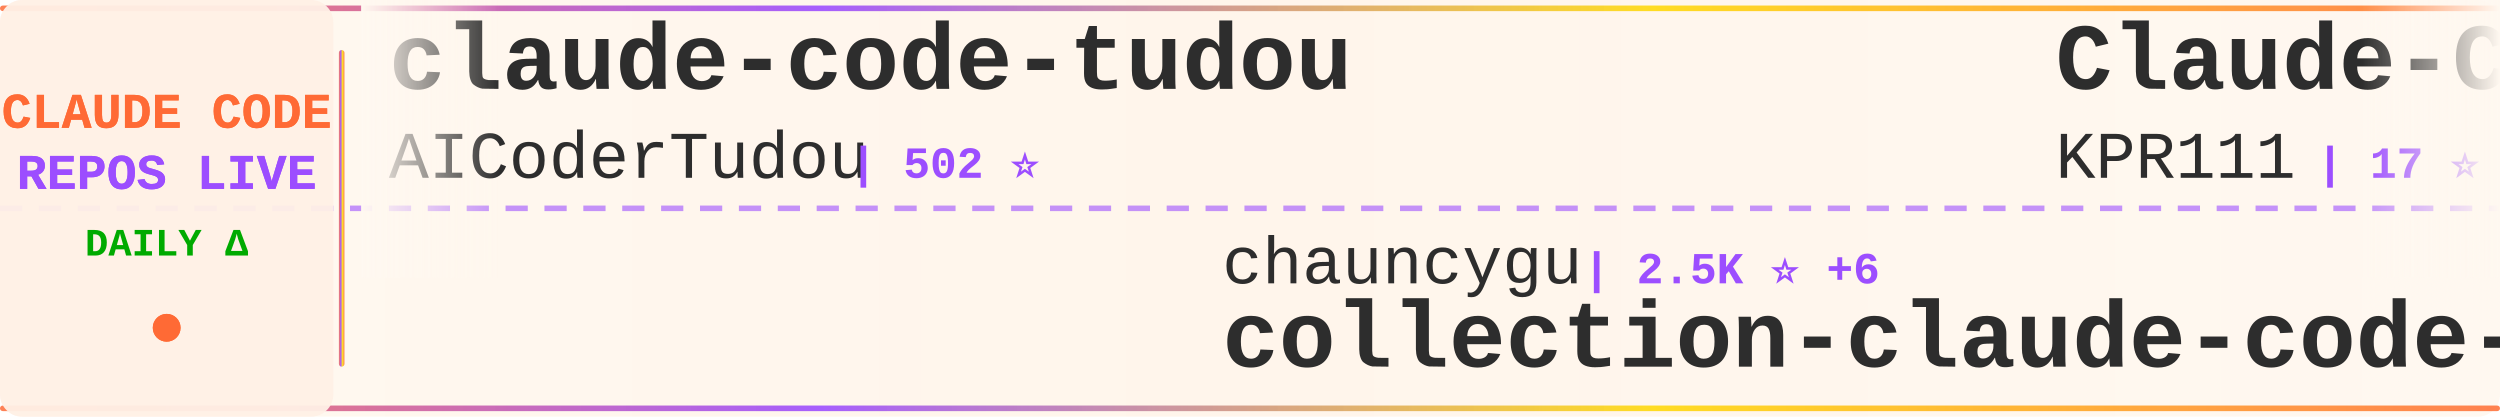
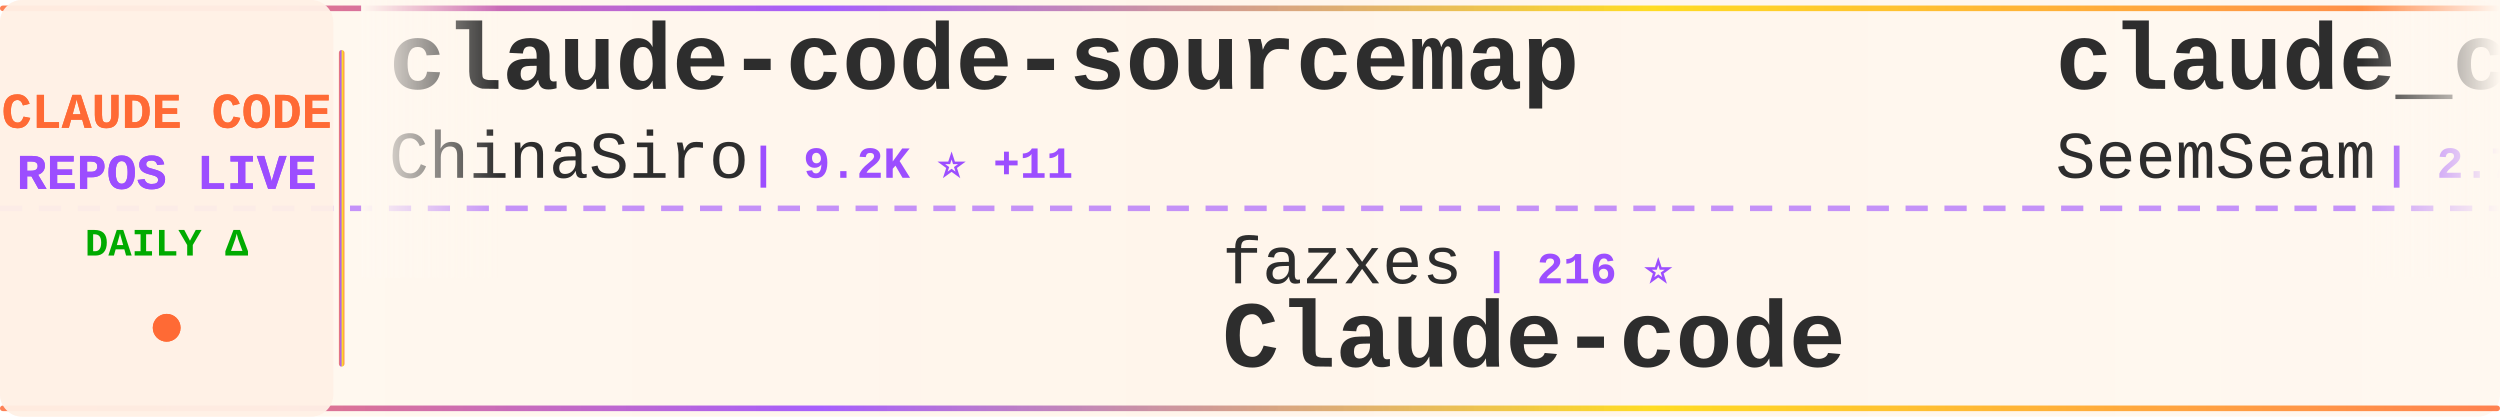
<svg xmlns="http://www.w3.org/2000/svg" width="900" height="150">
  <defs>
    <linearGradient id="tickerBg" x1="0%" y1="0%" x2="100%" y2="0%">
      <stop offset="0%" style="stop-color:#fff8f0;stop-opacity:0.98" />
      <stop offset="50%" style="stop-color:#fff5eb;stop-opacity:1" />
      <stop offset="100%" style="stop-color:#fff8f0;stop-opacity:0.98" />
    </linearGradient>
    <linearGradient id="borderGrad" x1="0%" y1="0%" x2="100%" y2="0%">
      <stop offset="0%" style="stop-color:#FF6B35;stop-opacity:0.85">
        <animate attributeName="stop-opacity" values="0.85;1;0.85" dur="2s" repeatCount="indefinite" />
      </stop>
      <stop offset="33%" style="stop-color:#9C4EFF;stop-opacity:0.9">
        <animate attributeName="stop-opacity" values="0.9;1;0.9" dur="2.2s" repeatCount="indefinite" />
      </stop>
      <stop offset="66%" style="stop-color:#FFD700;stop-opacity:0.85">
        <animate attributeName="stop-opacity" values="0.85;1;0.85" dur="1.8s" repeatCount="indefinite" />
      </stop>
      <stop offset="100%" style="stop-color:#FF6B35;stop-opacity:0.85">
        <animate attributeName="stop-opacity" values="0.85;1;0.85" dur="2s" repeatCount="indefinite" />
      </stop>
    </linearGradient>
    <filter id="textGlow">
      <feGaussianBlur stdDeviation="0.15" result="coloredBlur" />
      <feMerge>
        <feMergeNode in="coloredBlur" />
        <feMergeNode in="SourceGraphic" />
      </feMerge>
    </filter>
    <filter id="metricGlow">
      <feGaussianBlur stdDeviation="0.2" result="coloredBlur" />
      <feMerge>
        <feMergeNode in="coloredBlur" />
        <feMergeNode in="SourceGraphic" />
      </feMerge>
    </filter>
    <linearGradient id="leftFade" x1="0%" y1="0%" x2="100%" y2="0%">
      <stop offset="0%" style="stop-color:#fff8f0;stop-opacity:1" />
      <stop offset="100%" style="stop-color:#fff8f0;stop-opacity:0" />
    </linearGradient>
    <linearGradient id="rightFade" x1="0%" y1="0%" x2="100%" y2="0%">
      <stop offset="0%" style="stop-color:#fff8f0;stop-opacity:0" />
      <stop offset="100%" style="stop-color:#fff8f0;stop-opacity:1" />
    </linearGradient>
  </defs>
  <rect width="900" height="150" fill="url(#tickerBg)" rx="8" />
  <rect x="0" y="2" width="900" height="2" fill="url(#borderGrad)" rx="1" />
  <rect x="0" y="146" width="900" height="2" fill="url(#borderGrad)" rx="1" />
  <line x1="0" y1="75" x2="900" y2="75" stroke="#9C4EFF" stroke-width="2" stroke-dasharray="8 6" opacity="0.6" />
  <rect x="0" y="0" width="120" height="150" fill="#fff0e6" opacity="0.95" rx="8" />
  <text x="60" y="46" font-family="'Courier New', monospace" font-size="18" font-weight="bold" fill="#FF6B35" text-anchor="middle" filter="url(#textGlow)">
    CLAUDE CODE
  </text>
  <text x="60" y="68" font-family="'Courier New', monospace" font-size="18" font-weight="bold" fill="#9C4EFF" text-anchor="middle" filter="url(#textGlow)">
    REPOS LIVE
  </text>
  <text x="60" y="92" font-family="'Courier New', monospace" font-size="14" font-weight="bold" fill="#00aa00" text-anchor="middle">
    DAILY Δ
  </text>
  <circle cx="60" cy="118" r="5" fill="#FF6B35" filter="url(#metricGlow)">
    <animate attributeName="r" values="4;6;4" dur="1.5s" repeatCount="indefinite" />
    <animate attributeName="opacity" values="0.6;1;0.6" dur="1.5s" repeatCount="indefinite" />
  </circle>
  <rect x="122" y="18" width="2" height="114" fill="url(#borderGrad)" rx="1" />
  <clipPath id="tickerClip">
    <rect x="130" y="0" width="770" height="150" />
  </clipPath>
  <g clip-path="url(#tickerClip)">
    <g id="tickerItems">
      <animateTransform attributeName="transform" attributeType="XML" type="translate" from="0 0" to="-3000 0" dur="54s" repeatCount="indefinite" />
      <g transform="translate(0, 0)">
-         <text x="140" y="32" font-family="'Courier New', monospace" font-size="34" font-weight="bold" fill="#2d2d2d">claude-code-tudou</text>
-         <text x="140" y="64" font-family="'Courier New', monospace" font-size="24" font-weight="normal" fill="#2d2d2d" opacity="1.0">AICoderTudou</text>
-         <text x="306" y="64" font-family="'Courier New', monospace" font-size="16" font-weight="bold" fill="#9C4EFF"> | 502 ⭐</text>
+         <text x="140" y="32" font-family="'Courier New', monospace" font-size="34" font-weight="bold" fill="#2d2d2d">claude-code-sourcemap</text>
+         <text x="140" y="64" font-family="'Courier New', monospace" font-size="24" font-weight="normal" fill="#2d2d2d" opacity="1.0">ChinaSiro</text>
+         <text x="270" y="64" font-family="'Courier New', monospace" font-size="16" font-weight="bold" fill="#9C4EFF"> | 9.2K ⭐ +11</text>
      </g>
      <g transform="translate(300, 0)">
-         <text x="140" y="102" font-family="'Courier New', monospace" font-size="24" font-weight="normal" fill="#2d2d2d" opacity="1.0">chauncygu</text>
-         <text x="270" y="102" font-family="'Courier New', monospace" font-size="16" font-weight="bold" fill="#9C4EFF"> | 2.5K ⭐ +6</text>
-         <text x="140" y="132" font-family="'Courier New', monospace" font-size="34" font-weight="bold" fill="#2d2d2d">collection-claude-code-s...</text>
+         <text x="140" y="102" font-family="'Courier New', monospace" font-size="24" font-weight="normal" fill="#2d2d2d" opacity="1.0">fazxes</text>
+         <text x="234" y="102" font-family="'Courier New', monospace" font-size="16" font-weight="bold" fill="#9C4EFF"> | 216 ⭐</text>
+         <text x="140" y="132" font-family="'Courier New', monospace" font-size="34" font-weight="bold" fill="#2d2d2d">Claude-code</text>
      </g>
      <g transform="translate(600, 0)">
+         <text x="140" y="32" font-family="'Courier New', monospace" font-size="34" font-weight="bold" fill="#2d2d2d">claude_codex_bridge</text>
+         <text x="140" y="64" font-family="'Courier New', monospace" font-size="24" font-weight="normal" fill="#2d2d2d" opacity="1.0">SeemSeam</text>
+         <text x="258" y="64" font-family="'Courier New', monospace" font-size="16" font-weight="bold" fill="#9C4EFF"> | 2.7K ⭐ +19</text>
+       </g>
+       <g transform="translate(900, 0)">
+         <text x="140" y="102" font-family="'Courier New', monospace" font-size="24" font-weight="normal" fill="#2d2d2d" opacity="1.0">zebbern</text>
+         <text x="246" y="102" font-family="'Courier New', monospace" font-size="16" font-weight="bold" fill="#9C4EFF"> | 4.1K ⭐ +4</text>
+         <text x="140" y="132" font-family="'Courier New', monospace" font-size="34" font-weight="bold" fill="#2d2d2d">claude-code-guide</text>
+       </g>
+       <g transform="translate(1200, 0)">
+         <text x="140" y="32" font-family="'Courier New', monospace" font-size="34" font-weight="bold" fill="#2d2d2d">claude-code-source-code-...</text>
+         <text x="140" y="64" font-family="'Courier New', monospace" font-size="24" font-weight="normal" fill="#2d2d2d" opacity="1.0">ghuntley</text>
+         <text x="258" y="64" font-family="'Courier New', monospace" font-size="16" font-weight="bold" fill="#9C4EFF"> | 978 ⭐</text>
+       </g>
+       <g transform="translate(1500, 0)">
+         <text x="140" y="102" font-family="'Courier New', monospace" font-size="24" font-weight="normal" fill="#2d2d2d" opacity="1.0">ChrisWiles</text>
+         <text x="282" y="102" font-family="'Courier New', monospace" font-size="16" font-weight="bold" fill="#9C4EFF"> | 5.9K ⭐ +4</text>
+         <text x="140" y="132" font-family="'Courier New', monospace" font-size="34" font-weight="bold" fill="#2d2d2d">claude-code-showcase</text>
+       </g>
+       <g transform="translate(1800, 0)">
        <text x="140" y="32" font-family="'Courier New', monospace" font-size="34" font-weight="bold" fill="#2d2d2d">Claude-Code</text>
        <text x="140" y="64" font-family="'Courier New', monospace" font-size="24" font-weight="normal" fill="#2d2d2d" opacity="1.0">KPR111</text>
        <text x="234" y="64" font-family="'Courier New', monospace" font-size="16" font-weight="bold" fill="#9C4EFF"> | 17 ⭐</text>
      </g>
-       <g transform="translate(900, 0)">
-         <text x="140" y="102" font-family="'Courier New', monospace" font-size="24" font-weight="normal" fill="#2d2d2d" opacity="1.0">wshobson</text>
-         <text x="258" y="102" font-family="'Courier New', monospace" font-size="16" font-weight="bold" fill="#9C4EFF"> | 35.7K ⭐ +67</text>
-         <text x="140" y="132" font-family="'Courier New', monospace" font-size="34" font-weight="bold" fill="#2d2d2d">agents</text>
+       <g transform="translate(2100, 0)">
+         <text x="140" y="102" font-family="'Courier New', monospace" font-size="24" font-weight="normal" fill="#2d2d2d" opacity="1.0">affaan-m</text>
+         <text x="258" y="102" font-family="'Courier New', monospace" font-size="16" font-weight="bold" fill="#9C4EFF"> | 187.1K ⭐ +711</text>
+         <text x="140" y="132" font-family="'Courier New', monospace" font-size="34" font-weight="bold" fill="#2d2d2d">ECC</text>
      </g>
-       <g transform="translate(1200, 0)">
+       <g transform="translate(2400, 0)">
        <text x="140" y="32" font-family="'Courier New', monospace" font-size="34" font-weight="bold" fill="#2d2d2d">skills</text>
        <text x="140" y="64" font-family="'Courier New', monospace" font-size="24" font-weight="normal" fill="#2d2d2d" opacity="1.0">anthropics</text>
-         <text x="282" y="64" font-family="'Courier New', monospace" font-size="16" font-weight="bold" fill="#9C4EFF"> | 137.5K ⭐ +656</text>
-       </g>
-       <g transform="translate(1500, 0)">
-         <text x="140" y="102" font-family="'Courier New', monospace" font-size="24" font-weight="normal" fill="#2d2d2d" opacity="1.0">anthropics</text>
-         <text x="282" y="102" font-family="'Courier New', monospace" font-size="16" font-weight="bold" fill="#9C4EFF"> | 7.6K ⭐ +19</text>
-         <text x="140" y="132" font-family="'Courier New', monospace" font-size="34" font-weight="bold" fill="#2d2d2d">claude-code-action</text>
-       </g>
-       <g transform="translate(1800, 0)">
-         <text x="140" y="32" font-family="'Courier New', monospace" font-size="34" font-weight="bold" fill="#2d2d2d">claude-code-guide</text>
-         <text x="140" y="64" font-family="'Courier New', monospace" font-size="24" font-weight="normal" fill="#2d2d2d" opacity="1.0">Cranot</text>
-         <text x="234" y="64" font-family="'Courier New', monospace" font-size="16" font-weight="bold" fill="#9C4EFF"> | 2.8K ⭐ +5</text>
-       </g>
-       <g transform="translate(2100, 0)">
-         <text x="140" y="102" font-family="'Courier New', monospace" font-size="24" font-weight="normal" fill="#2d2d2d" opacity="1.0">JrCx7scC</text>
-         <text x="258" y="102" font-family="'Courier New', monospace" font-size="16" font-weight="bold" fill="#9C4EFF"> | 368 ⭐</text>
-         <text x="140" y="132" font-family="'Courier New', monospace" font-size="34" font-weight="bold" fill="#2d2d2d">claude-code-source</text>
-       </g>
-       <g transform="translate(2400, 0)">
-         <text x="140" y="32" font-family="'Courier New', monospace" font-size="34" font-weight="bold" fill="#2d2d2d">claude-code-settings</text>
-         <text x="140" y="64" font-family="'Courier New', monospace" font-size="24" font-weight="normal" fill="#2d2d2d" opacity="1.0">feiskyer</text>
-         <text x="258" y="64" font-family="'Courier New', monospace" font-size="16" font-weight="bold" fill="#9C4EFF"> | 1.5K ⭐ +2</text>
+         <text x="282" y="64" font-family="'Courier New', monospace" font-size="16" font-weight="bold" fill="#9C4EFF"> | 137.6K ⭐ +634</text>
      </g>
      <g transform="translate(2700, 0)">
-         <text x="140" y="102" font-family="'Courier New', monospace" font-size="24" font-weight="normal" fill="#2d2d2d" opacity="1.0">Pimzino</text>
-         <text x="246" y="102" font-family="'Courier New', monospace" font-size="16" font-weight="bold" fill="#9C4EFF"> | 3.7K ⭐ +3</text>
-         <text x="140" y="132" font-family="'Courier New', monospace" font-size="34" font-weight="bold" fill="#2d2d2d">claude-code-spec-workflo...</text>
+         <text x="140" y="102" font-family="'Courier New', monospace" font-size="24" font-weight="normal" fill="#2d2d2d" opacity="1.0">OneRedOak</text>
+         <text x="270" y="102" font-family="'Courier New', monospace" font-size="16" font-weight="bold" fill="#9C4EFF"> | 3.8K ⭐ +2</text>
+         <text x="140" y="132" font-family="'Courier New', monospace" font-size="34" font-weight="bold" fill="#2d2d2d">claude-code-workflows</text>
      </g>
      <g transform="translate(3000, 0)">
-         <text x="140" y="32" font-family="'Courier New', monospace" font-size="34" font-weight="bold" fill="#2d2d2d">claude-code-tudou</text>
-         <text x="140" y="64" font-family="'Courier New', monospace" font-size="24" font-weight="normal" fill="#2d2d2d" opacity="1.0">AICoderTudou</text>
-         <text x="306" y="64" font-family="'Courier New', monospace" font-size="16" font-weight="bold" fill="#9C4EFF"> | 502 ⭐</text>
+         <text x="140" y="32" font-family="'Courier New', monospace" font-size="34" font-weight="bold" fill="#2d2d2d">claude-code-sourcemap</text>
+         <text x="140" y="64" font-family="'Courier New', monospace" font-size="24" font-weight="normal" fill="#2d2d2d" opacity="1.0">ChinaSiro</text>
+         <text x="270" y="64" font-family="'Courier New', monospace" font-size="16" font-weight="bold" fill="#9C4EFF"> | 9.2K ⭐ +11</text>
      </g>
      <g transform="translate(3300, 0)">
-         <text x="140" y="102" font-family="'Courier New', monospace" font-size="24" font-weight="normal" fill="#2d2d2d" opacity="1.0">chauncygu</text>
-         <text x="270" y="102" font-family="'Courier New', monospace" font-size="16" font-weight="bold" fill="#9C4EFF"> | 2.5K ⭐ +6</text>
-         <text x="140" y="132" font-family="'Courier New', monospace" font-size="34" font-weight="bold" fill="#2d2d2d">collection-claude-code-s...</text>
+         <text x="140" y="102" font-family="'Courier New', monospace" font-size="24" font-weight="normal" fill="#2d2d2d" opacity="1.0">fazxes</text>
+         <text x="234" y="102" font-family="'Courier New', monospace" font-size="16" font-weight="bold" fill="#9C4EFF"> | 216 ⭐</text>
+         <text x="140" y="132" font-family="'Courier New', monospace" font-size="34" font-weight="bold" fill="#2d2d2d">Claude-code</text>
      </g>
      <g transform="translate(3600, 0)">
-         <text x="140" y="32" font-family="'Courier New', monospace" font-size="34" font-weight="bold" fill="#2d2d2d">Claude-Code</text>
-         <text x="140" y="64" font-family="'Courier New', monospace" font-size="24" font-weight="normal" fill="#2d2d2d" opacity="1.0">KPR111</text>
-         <text x="234" y="64" font-family="'Courier New', monospace" font-size="16" font-weight="bold" fill="#9C4EFF"> | 17 ⭐</text>
+         <text x="140" y="32" font-family="'Courier New', monospace" font-size="34" font-weight="bold" fill="#2d2d2d">claude_codex_bridge</text>
+         <text x="140" y="64" font-family="'Courier New', monospace" font-size="24" font-weight="normal" fill="#2d2d2d" opacity="1.0">SeemSeam</text>
+         <text x="258" y="64" font-family="'Courier New', monospace" font-size="16" font-weight="bold" fill="#9C4EFF"> | 2.7K ⭐ +19</text>
      </g>
      <g transform="translate(3900, 0)">
-         <text x="140" y="102" font-family="'Courier New', monospace" font-size="24" font-weight="normal" fill="#2d2d2d" opacity="1.0">wshobson</text>
-         <text x="258" y="102" font-family="'Courier New', monospace" font-size="16" font-weight="bold" fill="#9C4EFF"> | 35.7K ⭐ +67</text>
-         <text x="140" y="132" font-family="'Courier New', monospace" font-size="34" font-weight="bold" fill="#2d2d2d">agents</text>
+         <text x="140" y="102" font-family="'Courier New', monospace" font-size="24" font-weight="normal" fill="#2d2d2d" opacity="1.0">zebbern</text>
+         <text x="246" y="102" font-family="'Courier New', monospace" font-size="16" font-weight="bold" fill="#9C4EFF"> | 4.1K ⭐ +4</text>
+         <text x="140" y="132" font-family="'Courier New', monospace" font-size="34" font-weight="bold" fill="#2d2d2d">claude-code-guide</text>
      </g>
    </g>
  </g>
  <rect x="130" y="0" width="50" height="100" fill="url(#leftFade)" />
  <rect x="850" y="0" width="50" height="100" fill="url(#rightFade)" />
</svg>
